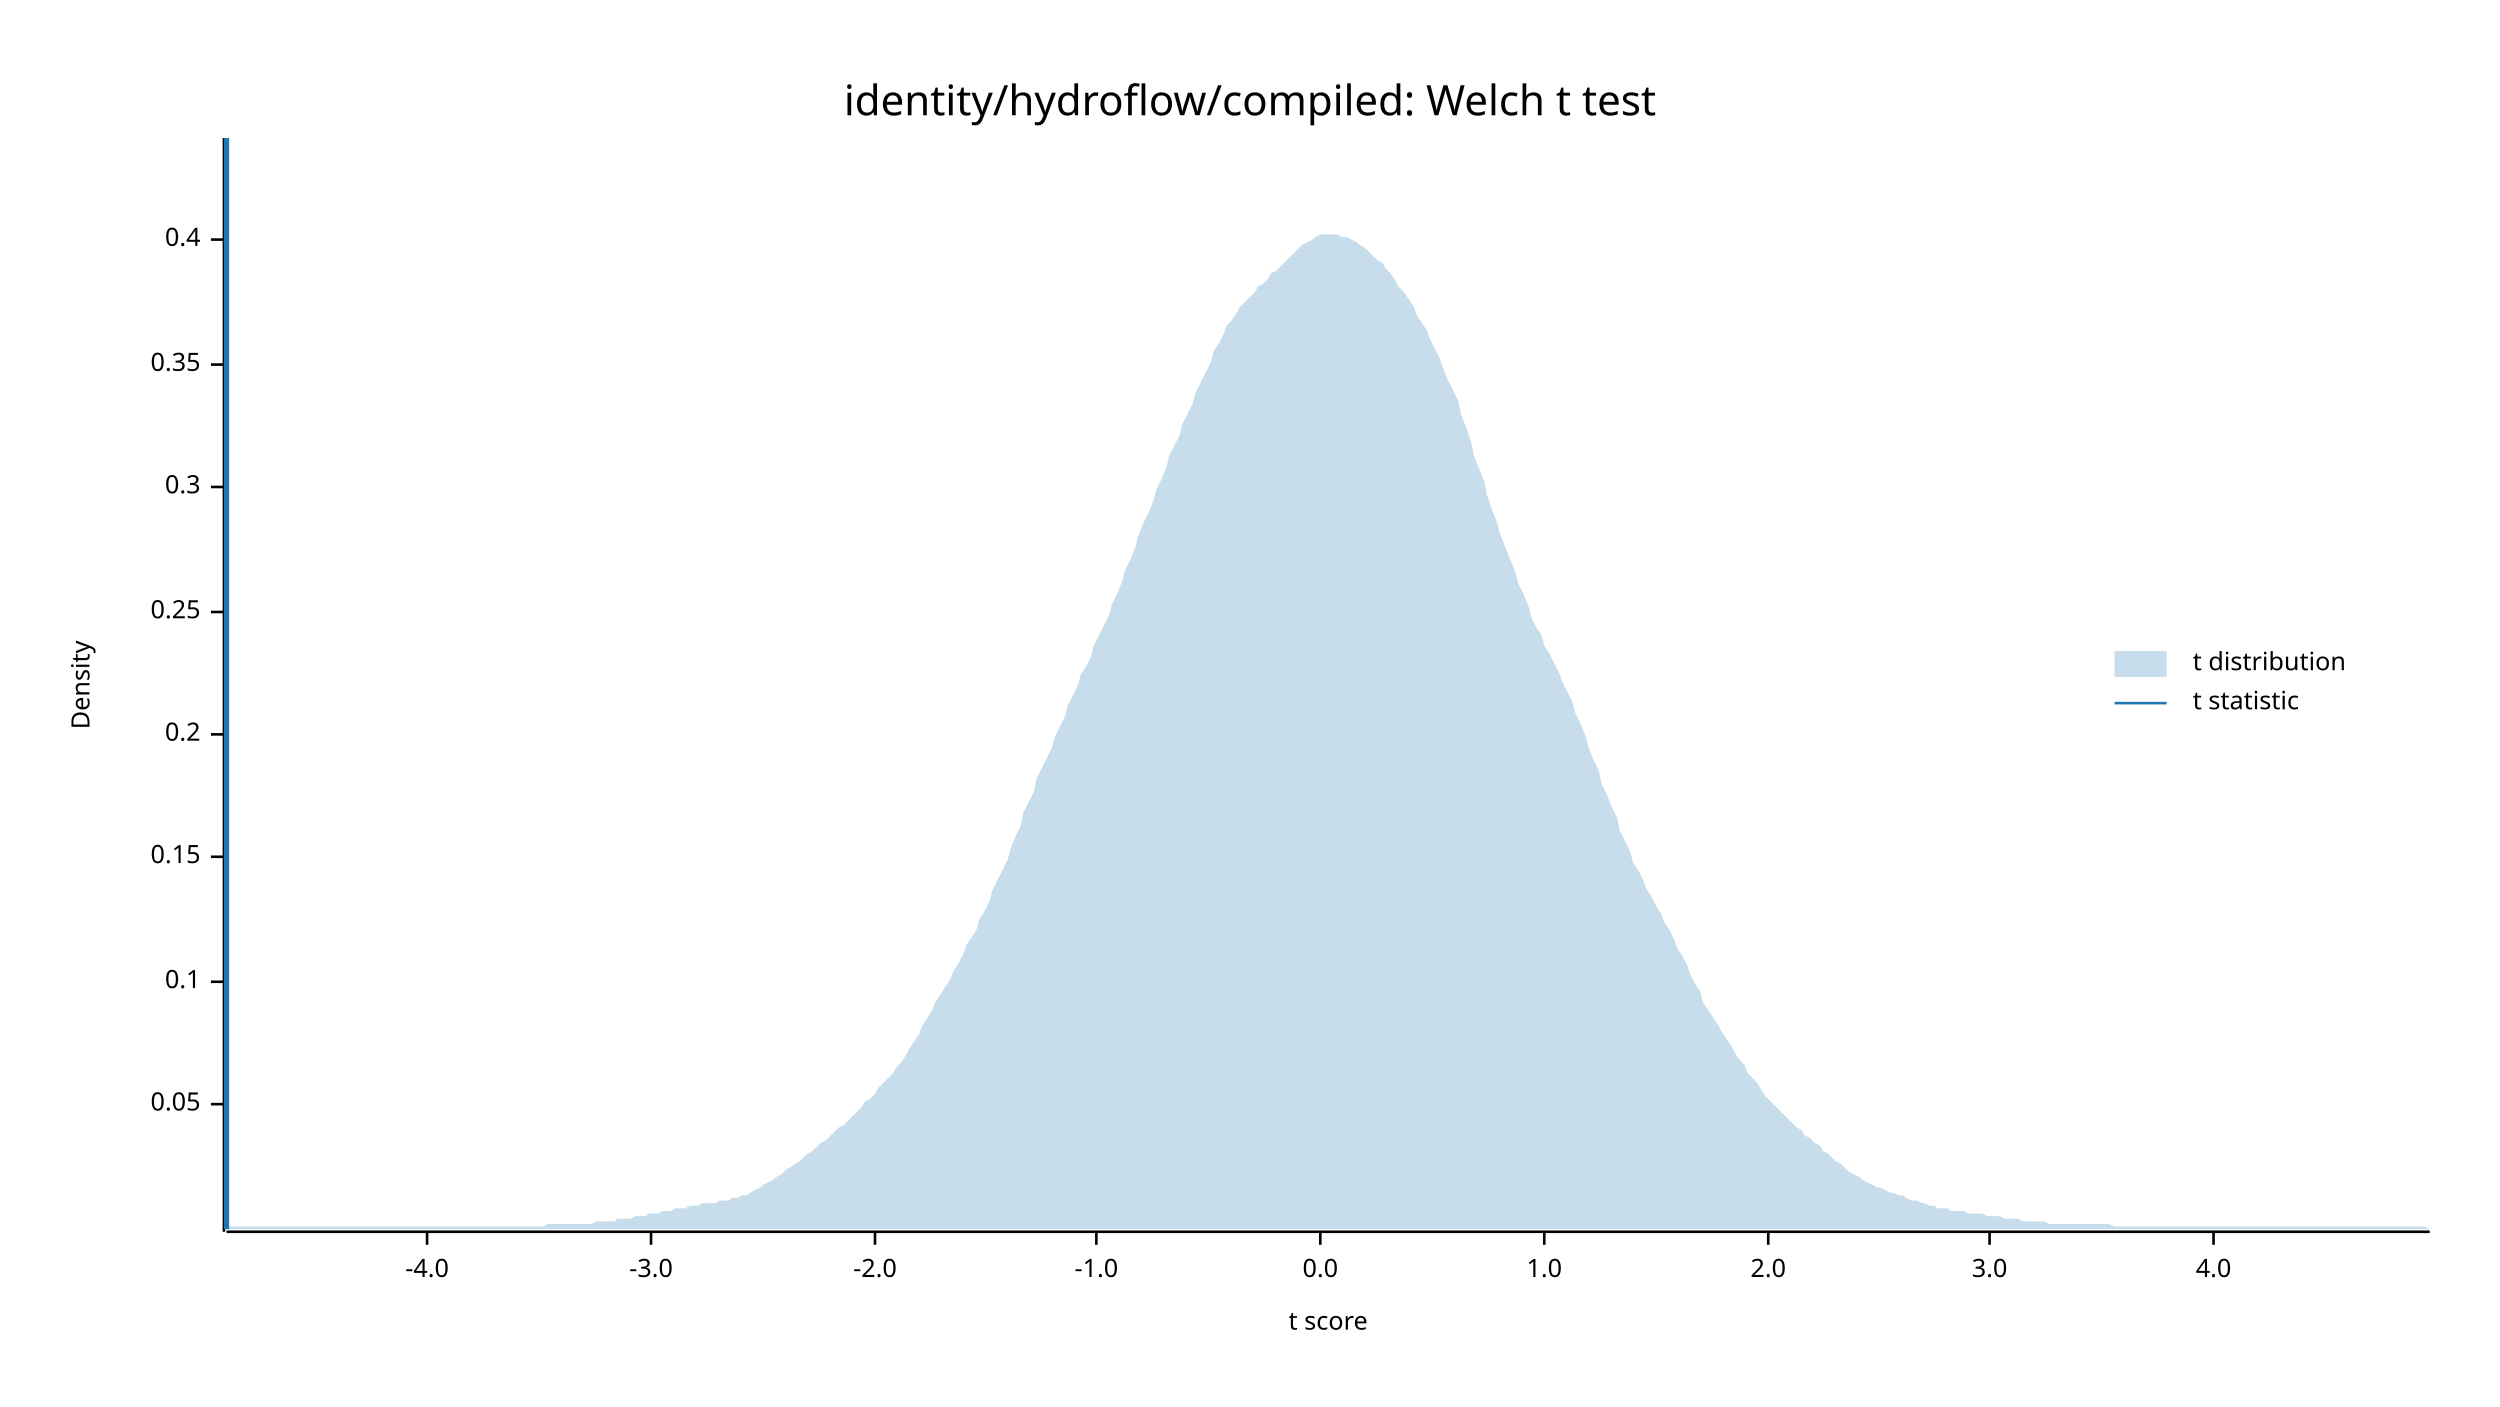
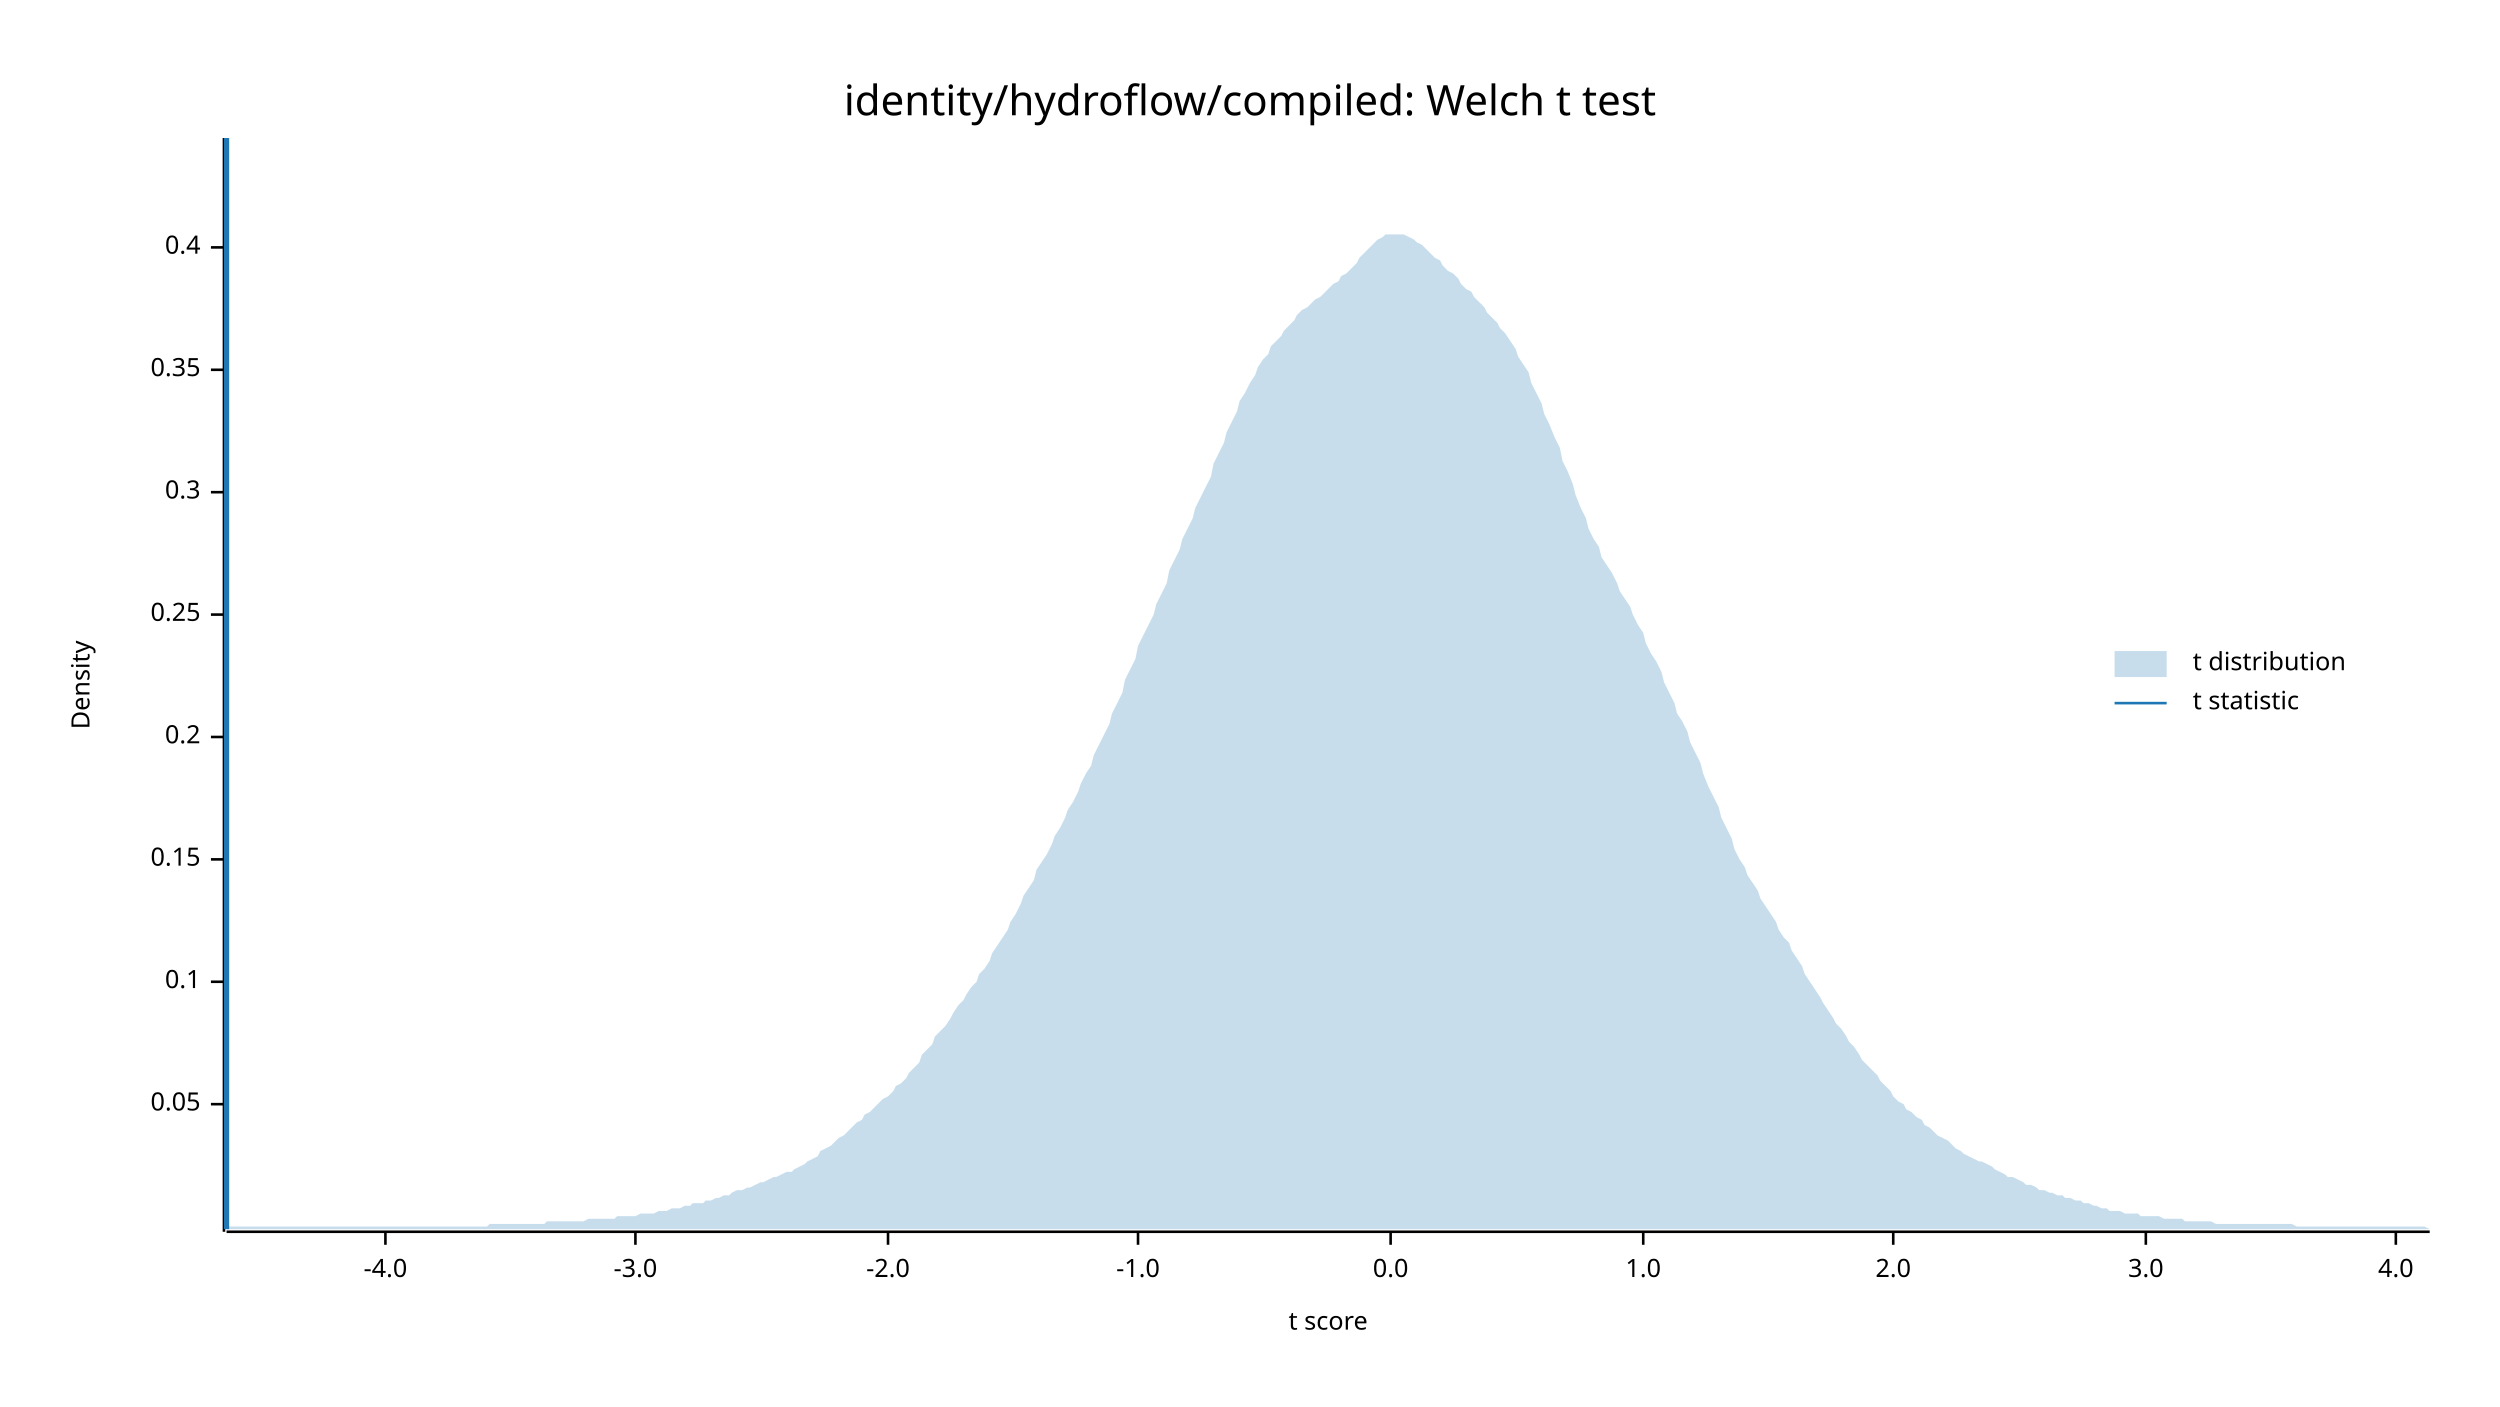
<svg xmlns="http://www.w3.org/2000/svg" width="960" height="540" viewBox="0 0 960 540">
  <text x="480" y="32" dy="0.76em" text-anchor="middle" font-family="sans-serif" font-size="16.129" opacity="1" fill="#000000">
identity/hydroflow/compiled: Welch t test
</text>
  <text x="27" y="263" dy="0.76em" text-anchor="middle" font-family="sans-serif" font-size="9.677" opacity="1" fill="#000000" transform="rotate(270, 27, 263)">
Density
</text>
  <text x="510" y="513" dy="-0.5ex" text-anchor="middle" font-family="sans-serif" font-size="9.677" opacity="1" fill="#000000">
t score
</text>
  <polyline fill="none" opacity="1" stroke="#000000" stroke-width="1" points="86,53 86,473 " />
  <text x="77" y="424" dy="0.5ex" text-anchor="end" font-family="sans-serif" font-size="9.677" opacity="1" fill="#000000">
0.05
</text>
  <polyline fill="none" opacity="1" stroke="#000000" stroke-width="1" points="81,424 86,424 " />
  <text x="77" y="377" dy="0.5ex" text-anchor="end" font-family="sans-serif" font-size="9.677" opacity="1" fill="#000000">
0.1
</text>
  <polyline fill="none" opacity="1" stroke="#000000" stroke-width="1" points="81,377 86,377 " />
-   <text x="77" y="329" dy="0.5ex" text-anchor="end" font-family="sans-serif" font-size="9.677" opacity="1" fill="#000000">
+   <text x="77" y="330" dy="0.5ex" text-anchor="end" font-family="sans-serif" font-size="9.677" opacity="1" fill="#000000">
0.15
</text>
-   <polyline fill="none" opacity="1" stroke="#000000" stroke-width="1" points="81,329 86,329 " />
-   <text x="77" y="282" dy="0.5ex" text-anchor="end" font-family="sans-serif" font-size="9.677" opacity="1" fill="#000000">
+   <polyline fill="none" opacity="1" stroke="#000000" stroke-width="1" points="81,330 86,330 " />
+   <text x="77" y="283" dy="0.5ex" text-anchor="end" font-family="sans-serif" font-size="9.677" opacity="1" fill="#000000">
0.2
</text>
-   <polyline fill="none" opacity="1" stroke="#000000" stroke-width="1" points="81,282 86,282 " />
-   <text x="77" y="235" dy="0.5ex" text-anchor="end" font-family="sans-serif" font-size="9.677" opacity="1" fill="#000000">
+   <polyline fill="none" opacity="1" stroke="#000000" stroke-width="1" points="81,283 86,283 " />
+   <text x="77" y="236" dy="0.5ex" text-anchor="end" font-family="sans-serif" font-size="9.677" opacity="1" fill="#000000">
0.25
</text>
-   <polyline fill="none" opacity="1" stroke="#000000" stroke-width="1" points="81,235 86,235 " />
-   <text x="77" y="187" dy="0.5ex" text-anchor="end" font-family="sans-serif" font-size="9.677" opacity="1" fill="#000000">
+   <polyline fill="none" opacity="1" stroke="#000000" stroke-width="1" points="81,236 86,236 " />
+   <text x="77" y="189" dy="0.5ex" text-anchor="end" font-family="sans-serif" font-size="9.677" opacity="1" fill="#000000">
0.3
</text>
-   <polyline fill="none" opacity="1" stroke="#000000" stroke-width="1" points="81,187 86,187 " />
-   <text x="77" y="140" dy="0.5ex" text-anchor="end" font-family="sans-serif" font-size="9.677" opacity="1" fill="#000000">
+   <polyline fill="none" opacity="1" stroke="#000000" stroke-width="1" points="81,189 86,189 " />
+   <text x="77" y="142" dy="0.5ex" text-anchor="end" font-family="sans-serif" font-size="9.677" opacity="1" fill="#000000">
0.35
</text>
-   <polyline fill="none" opacity="1" stroke="#000000" stroke-width="1" points="81,140 86,140 " />
-   <text x="77" y="92" dy="0.5ex" text-anchor="end" font-family="sans-serif" font-size="9.677" opacity="1" fill="#000000">
+   <polyline fill="none" opacity="1" stroke="#000000" stroke-width="1" points="81,142 86,142 " />
+   <text x="77" y="95" dy="0.5ex" text-anchor="end" font-family="sans-serif" font-size="9.677" opacity="1" fill="#000000">
0.4
</text>
-   <polyline fill="none" opacity="1" stroke="#000000" stroke-width="1" points="81,92 86,92 " />
+   <polyline fill="none" opacity="1" stroke="#000000" stroke-width="1" points="81,95 86,95 " />
  <polyline fill="none" opacity="1" stroke="#000000" stroke-width="1" points="87,473 933,473 " />
-   <text x="164" y="483" dy="0.76em" text-anchor="middle" font-family="sans-serif" font-size="9.677" opacity="1" fill="#000000">
+   <text x="148" y="483" dy="0.76em" text-anchor="middle" font-family="sans-serif" font-size="9.677" opacity="1" fill="#000000">
-4.0
</text>
-   <polyline fill="none" opacity="1" stroke="#000000" stroke-width="1" points="164,473 164,478 " />
-   <text x="250" y="483" dy="0.76em" text-anchor="middle" font-family="sans-serif" font-size="9.677" opacity="1" fill="#000000">
+   <polyline fill="none" opacity="1" stroke="#000000" stroke-width="1" points="148,473 148,478 " />
+   <text x="244" y="483" dy="0.76em" text-anchor="middle" font-family="sans-serif" font-size="9.677" opacity="1" fill="#000000">
-3.0
</text>
-   <polyline fill="none" opacity="1" stroke="#000000" stroke-width="1" points="250,473 250,478 " />
-   <text x="336" y="483" dy="0.76em" text-anchor="middle" font-family="sans-serif" font-size="9.677" opacity="1" fill="#000000">
+   <polyline fill="none" opacity="1" stroke="#000000" stroke-width="1" points="244,473 244,478 " />
+   <text x="341" y="483" dy="0.76em" text-anchor="middle" font-family="sans-serif" font-size="9.677" opacity="1" fill="#000000">
-2.0
</text>
-   <polyline fill="none" opacity="1" stroke="#000000" stroke-width="1" points="336,473 336,478 " />
-   <text x="421" y="483" dy="0.76em" text-anchor="middle" font-family="sans-serif" font-size="9.677" opacity="1" fill="#000000">
+   <polyline fill="none" opacity="1" stroke="#000000" stroke-width="1" points="341,473 341,478 " />
+   <text x="437" y="483" dy="0.76em" text-anchor="middle" font-family="sans-serif" font-size="9.677" opacity="1" fill="#000000">
-1.0
</text>
-   <polyline fill="none" opacity="1" stroke="#000000" stroke-width="1" points="421,473 421,478 " />
-   <text x="507" y="483" dy="0.76em" text-anchor="middle" font-family="sans-serif" font-size="9.677" opacity="1" fill="#000000">
+   <polyline fill="none" opacity="1" stroke="#000000" stroke-width="1" points="437,473 437,478 " />
+   <text x="534" y="483" dy="0.76em" text-anchor="middle" font-family="sans-serif" font-size="9.677" opacity="1" fill="#000000">
0.0
</text>
-   <polyline fill="none" opacity="1" stroke="#000000" stroke-width="1" points="507,473 507,478 " />
-   <text x="593" y="483" dy="0.76em" text-anchor="middle" font-family="sans-serif" font-size="9.677" opacity="1" fill="#000000">
+   <polyline fill="none" opacity="1" stroke="#000000" stroke-width="1" points="534,473 534,478 " />
+   <text x="631" y="483" dy="0.76em" text-anchor="middle" font-family="sans-serif" font-size="9.677" opacity="1" fill="#000000">
1.0
</text>
-   <polyline fill="none" opacity="1" stroke="#000000" stroke-width="1" points="593,473 593,478 " />
-   <text x="679" y="483" dy="0.76em" text-anchor="middle" font-family="sans-serif" font-size="9.677" opacity="1" fill="#000000">
+   <polyline fill="none" opacity="1" stroke="#000000" stroke-width="1" points="631,473 631,478 " />
+   <text x="727" y="483" dy="0.76em" text-anchor="middle" font-family="sans-serif" font-size="9.677" opacity="1" fill="#000000">
2.0
</text>
-   <polyline fill="none" opacity="1" stroke="#000000" stroke-width="1" points="679,473 679,478 " />
-   <text x="764" y="483" dy="0.76em" text-anchor="middle" font-family="sans-serif" font-size="9.677" opacity="1" fill="#000000">
+   <polyline fill="none" opacity="1" stroke="#000000" stroke-width="1" points="727,473 727,478 " />
+   <text x="824" y="483" dy="0.76em" text-anchor="middle" font-family="sans-serif" font-size="9.677" opacity="1" fill="#000000">
3.0
</text>
-   <polyline fill="none" opacity="1" stroke="#000000" stroke-width="1" points="764,473 764,478 " />
-   <text x="850" y="483" dy="0.76em" text-anchor="middle" font-family="sans-serif" font-size="9.677" opacity="1" fill="#000000">
+   <polyline fill="none" opacity="1" stroke="#000000" stroke-width="1" points="824,473 824,478 " />
+   <text x="920" y="483" dy="0.76em" text-anchor="middle" font-family="sans-serif" font-size="9.677" opacity="1" fill="#000000">
4.0
</text>
-   <polyline fill="none" opacity="1" stroke="#000000" stroke-width="1" points="850,473 850,478 " />
-   <polygon opacity="0.25" fill="#1F78B4" points="87,472 88,471 90,471 92,471 93,471 95,471 97,471 98,471 100,471 102,471 103,471 105,471 107,471 109,471 110,471 112,471 114,471 115,471 117,471 119,471 120,471 122,471 124,471 125,471 127,471 129,471 131,471 132,471 134,471 136,471 137,471 139,471 141,471 142,471 144,471 146,471 148,471 149,471 151,471 153,471 154,471 156,471 158,471 159,471 161,471 163,471 164,471 166,471 168,471 170,471 171,471 173,471 175,471 176,471 178,471 180,471 181,471 183,471 185,471 187,471 188,471 190,471 192,471 193,471 195,471 197,471 198,471 200,471 202,471 203,471 205,471 207,471 209,471 210,470 212,470 214,470 215,470 217,470 219,470 220,470 222,470 224,470 226,470 227,470 229,469 231,469 232,469 234,469 236,469 237,468 239,468 241,468 242,468 244,467 246,467 248,467 249,466 251,466 253,466 254,465 256,465 258,465 259,464 261,464 263,464 265,463 266,463 268,463 270,462 271,462 273,462 275,462 276,461 278,461 280,461 281,460 283,460 285,459 287,459 288,458 290,457 292,456 293,455 295,454 297,453 298,452 300,451 302,449 304,448 305,447 307,446 309,444 310,443 312,442 314,440 315,439 317,438 319,436 320,435 322,433 324,432 326,430 327,429 329,427 331,425 332,423 334,422 336,420 337,418 339,416 341,414 343,412 344,410 346,408 348,405 349,403 351,400 353,397 354,394 356,391 358,388 359,385 361,382 363,379 365,376 366,373 368,370 370,366 371,363 373,360 375,357 376,353 378,350 380,346 381,342 383,338 385,334 387,330 388,326 390,321 392,317 393,312 395,308 397,304 398,299 400,295 402,291 404,287 405,283 407,279 409,275 410,271 412,267 414,263 415,259 417,256 419,252 420,248 422,244 424,240 426,236 427,232 429,228 431,223 432,219 434,215 436,210 437,206 439,201 441,197 443,192 444,188 446,184 448,179 449,175 451,171 453,167 454,163 456,159 458,155 459,151 461,147 463,143 465,139 466,135 468,132 470,128 471,125 473,123 475,120 476,118 478,116 480,114 482,112 483,110 485,109 487,107 488,105 490,104 492,102 493,101 495,99 497,97 498,96 500,94 502,93 504,92 505,91 507,90 509,90 510,90 512,90 514,90 515,91 517,91 519,92 521,93 522,94 524,95 526,97 527,98 529,100 531,101 532,103 534,105 536,108 537,110 539,112 541,115 543,118 544,121 546,124 548,127 549,130 551,134 553,138 554,141 556,146 558,150 560,154 561,159 563,164 565,170 566,175 568,180 570,185 571,190 573,196 575,201 576,205 578,210 580,215 582,220 583,224 585,228 587,233 588,237 590,241 592,244 593,248 595,251 597,255 599,259 600,262 602,266 604,270 605,274 607,278 609,283 610,287 612,292 614,296 615,301 617,305 619,310 621,314 622,319 624,323 626,327 627,331 629,334 631,338 632,341 634,344 636,348 638,351 639,354 641,357 643,361 644,364 646,367 648,371 649,374 651,378 653,381 654,385 656,388 658,391 660,394 661,396 663,399 665,402 666,404 668,407 670,409 671,412 673,414 675,416 676,418 678,421 680,423 682,425 683,426 685,428 687,430 688,431 690,433 692,434 693,436 695,437 697,439 699,440 700,442 702,443 704,445 705,446 707,447 709,449 710,450 712,451 714,452 715,453 717,454 719,455 721,456 722,456 724,457 726,458 727,458 729,459 731,459 732,460 734,461 736,461 738,462 739,462 741,463 743,463 744,464 746,464 748,464 749,465 751,465 753,465 754,465 756,466 758,466 760,466 761,466 763,467 765,467 766,467 768,467 770,468 771,468 773,468 775,468 777,469 778,469 780,469 782,469 783,469 785,469 787,470 788,470 790,470 792,470 793,470 795,470 797,470 799,470 800,470 802,470 804,470 805,470 807,470 809,470 810,470 812,471 814,471 816,471 817,471 819,471 821,471 822,471 824,471 826,471 827,471 829,471 831,471 832,471 834,471 836,471 838,471 839,471 841,471 843,471 844,471 846,471 848,471 849,471 851,471 853,471 855,471 856,471 858,471 860,471 861,471 863,471 865,471 866,471 868,471 870,471 871,471 873,471 875,471 877,471 878,471 880,471 882,471 883,471 885,471 887,471 888,471 890,471 892,471 894,471 895,471 897,471 899,471 900,471 902,471 904,471 905,471 907,471 909,471 910,471 912,471 914,471 916,471 917,471 919,471 921,471 922,471 924,471 926,471 927,471 929,471 931,471 933,472 933,472 87,472 " />
+   <polyline fill="none" opacity="1" stroke="#000000" stroke-width="1" points="920,473 920,478 " />
+   <polygon opacity="0.25" fill="#1F78B4" points="87,471 88,471 90,471 92,471 93,471 95,471 97,471 98,471 100,471 102,471 103,471 105,471 107,471 109,471 110,471 112,471 114,471 115,471 117,471 119,471 120,471 122,471 124,471 125,471 127,471 129,471 131,471 132,471 134,471 136,471 137,471 139,471 141,471 142,471 144,471 146,471 148,471 149,471 151,471 153,471 154,471 156,471 158,471 159,471 161,471 163,471 164,471 166,471 168,471 170,471 171,471 173,471 175,471 176,471 178,471 180,471 181,471 183,471 185,471 187,471 188,470 190,470 192,470 193,470 195,470 197,470 198,470 200,470 202,470 203,470 205,470 207,470 209,470 210,469 212,469 214,469 215,469 217,469 219,469 220,469 222,469 224,469 226,468 227,468 229,468 231,468 232,468 234,468 236,468 237,467 239,467 241,467 242,467 244,467 246,466 248,466 249,466 251,466 253,465 254,465 256,465 258,464 259,464 261,464 263,463 265,463 266,462 268,462 270,462 271,461 273,461 275,460 276,460 278,459 280,459 281,458 283,457 285,457 287,456 288,456 290,455 292,454 293,454 295,453 297,452 298,452 300,451 302,450 304,450 305,449 307,448 309,447 310,446 312,445 314,444 315,442 317,441 319,440 320,439 322,437 324,436 326,434 327,433 329,431 331,430 332,428 334,427 336,425 337,424 339,422 341,421 343,419 344,417 346,416 348,414 349,412 351,410 353,408 354,405 356,403 358,401 359,398 361,396 363,394 365,391 366,389 368,386 370,384 371,382 373,379 375,377 376,374 378,372 380,369 381,366 383,363 385,360 387,357 388,354 390,351 392,347 393,344 395,341 397,338 398,334 400,331 402,328 404,324 405,321 407,318 409,314 410,311 412,308 414,304 415,301 417,297 419,294 420,290 422,286 424,282 426,278 427,274 429,270 431,266 432,261 434,257 436,253 437,248 439,244 441,240 443,236 444,232 446,228 448,224 449,219 451,215 453,211 454,207 456,203 458,199 459,195 461,191 463,187 465,183 466,178 468,174 470,170 471,166 473,162 475,158 476,154 478,151 480,147 482,144 483,141 485,138 487,136 488,133 490,131 492,129 493,127 495,125 497,123 498,121 500,119 502,118 504,116 505,115 507,114 509,112 510,111 512,109 514,108 515,106 517,105 519,103 521,101 522,99 524,97 526,95 527,94 529,92 531,91 532,90 534,90 536,90 537,90 539,90 541,91 543,92 544,93 546,94 548,96 549,97 551,99 553,100 554,102 556,104 558,105 560,107 561,109 563,111 565,112 566,114 568,116 570,118 571,120 573,122 575,124 576,126 578,128 580,131 582,134 583,137 585,140 587,143 588,147 590,151 592,155 593,159 595,163 597,168 599,172 600,177 602,181 604,186 605,190 607,195 609,199 610,203 612,207 614,210 615,214 617,217 619,220 621,224 622,227 624,230 626,233 627,236 629,240 631,243 632,247 634,251 636,254 638,258 639,262 641,266 643,270 644,274 646,277 648,281 649,285 651,289 653,293 654,297 656,302 658,306 660,310 661,314 663,318 665,322 666,326 668,330 670,333 671,336 673,339 675,342 676,345 678,348 680,351 682,354 683,357 685,360 687,362 688,365 690,368 692,371 693,374 695,377 697,380 699,383 700,385 702,388 704,391 705,393 707,395 709,398 710,400 712,402 714,405 715,407 717,409 719,411 721,413 722,415 724,417 726,419 727,421 729,423 731,424 732,426 734,427 736,429 738,430 739,432 741,433 743,435 744,436 746,437 748,438 749,439 751,441 753,442 754,443 756,444 758,445 760,446 761,446 763,447 765,448 766,449 768,450 770,451 771,452 773,452 775,453 777,454 778,455 780,455 782,456 783,457 785,457 787,458 788,458 790,459 792,459 793,460 795,460 797,461 799,461 800,462 802,462 804,463 805,463 807,464 809,464 810,465 812,465 814,465 816,466 817,466 819,466 821,466 822,467 824,467 826,467 827,467 829,467 831,468 832,468 834,468 836,468 838,468 839,469 841,469 843,469 844,469 846,469 848,469 849,469 851,470 853,470 855,470 856,470 858,470 860,470 861,470 863,470 865,470 866,470 868,470 870,470 871,470 873,470 875,470 877,470 878,470 880,470 882,471 883,471 885,471 887,471 888,471 890,471 892,471 894,471 895,471 897,471 899,471 900,471 902,471 904,471 905,471 907,471 909,471 910,471 912,471 914,471 916,471 917,471 919,471 921,471 922,471 924,471 926,471 927,471 929,471 931,471 933,472 933,472 87,472 " />
  <polyline fill="none" opacity="1" stroke="#1F78B4" stroke-width="2" points="87,472 87,53 " />
  <text x="842" y="250" dy="0.76em" text-anchor="start" font-family="sans-serif" font-size="9.677" opacity="1" fill="#000000">
t distribution
</text>
  <text x="842" y="265" dy="0.76em" text-anchor="start" font-family="sans-serif" font-size="9.677" opacity="1" fill="#000000">
t statistic
</text>
  <rect x="812" y="250" width="20" height="10" opacity="0.25" fill="#1F78B4" stroke="none" />
  <polyline fill="none" opacity="1" stroke="#1F78B4" stroke-width="1" points="812,270 832,270 " />
</svg>
